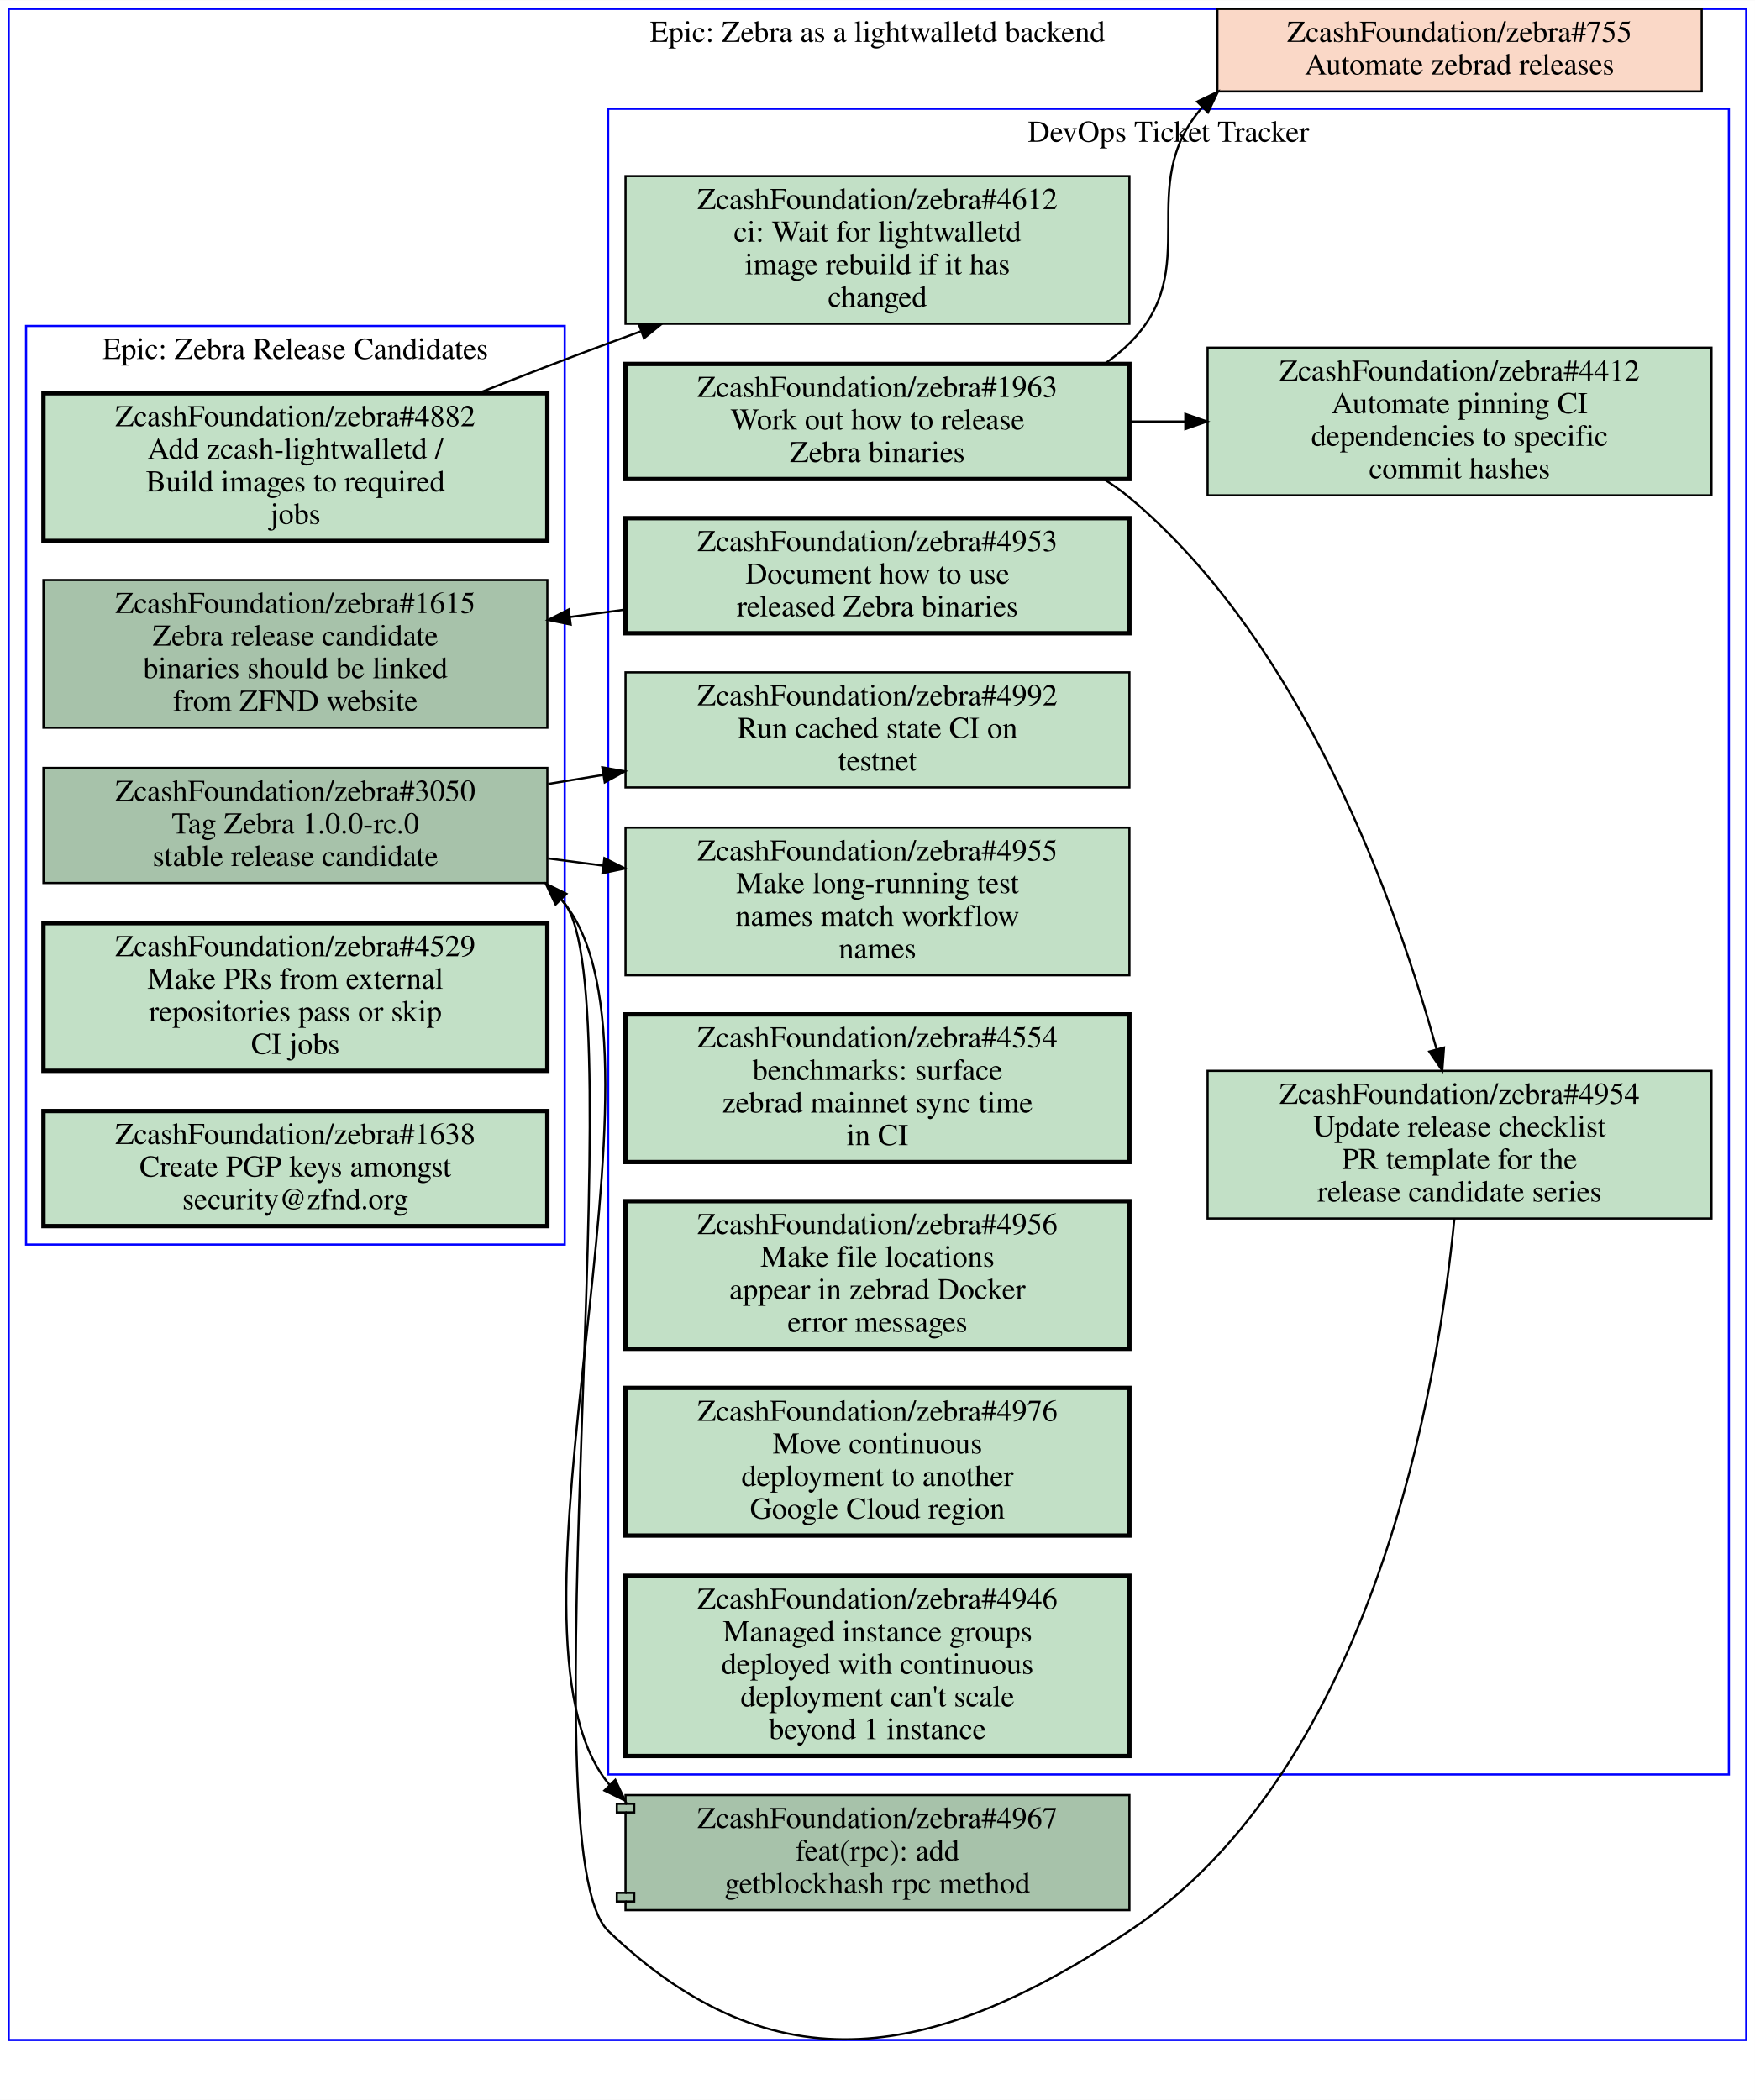
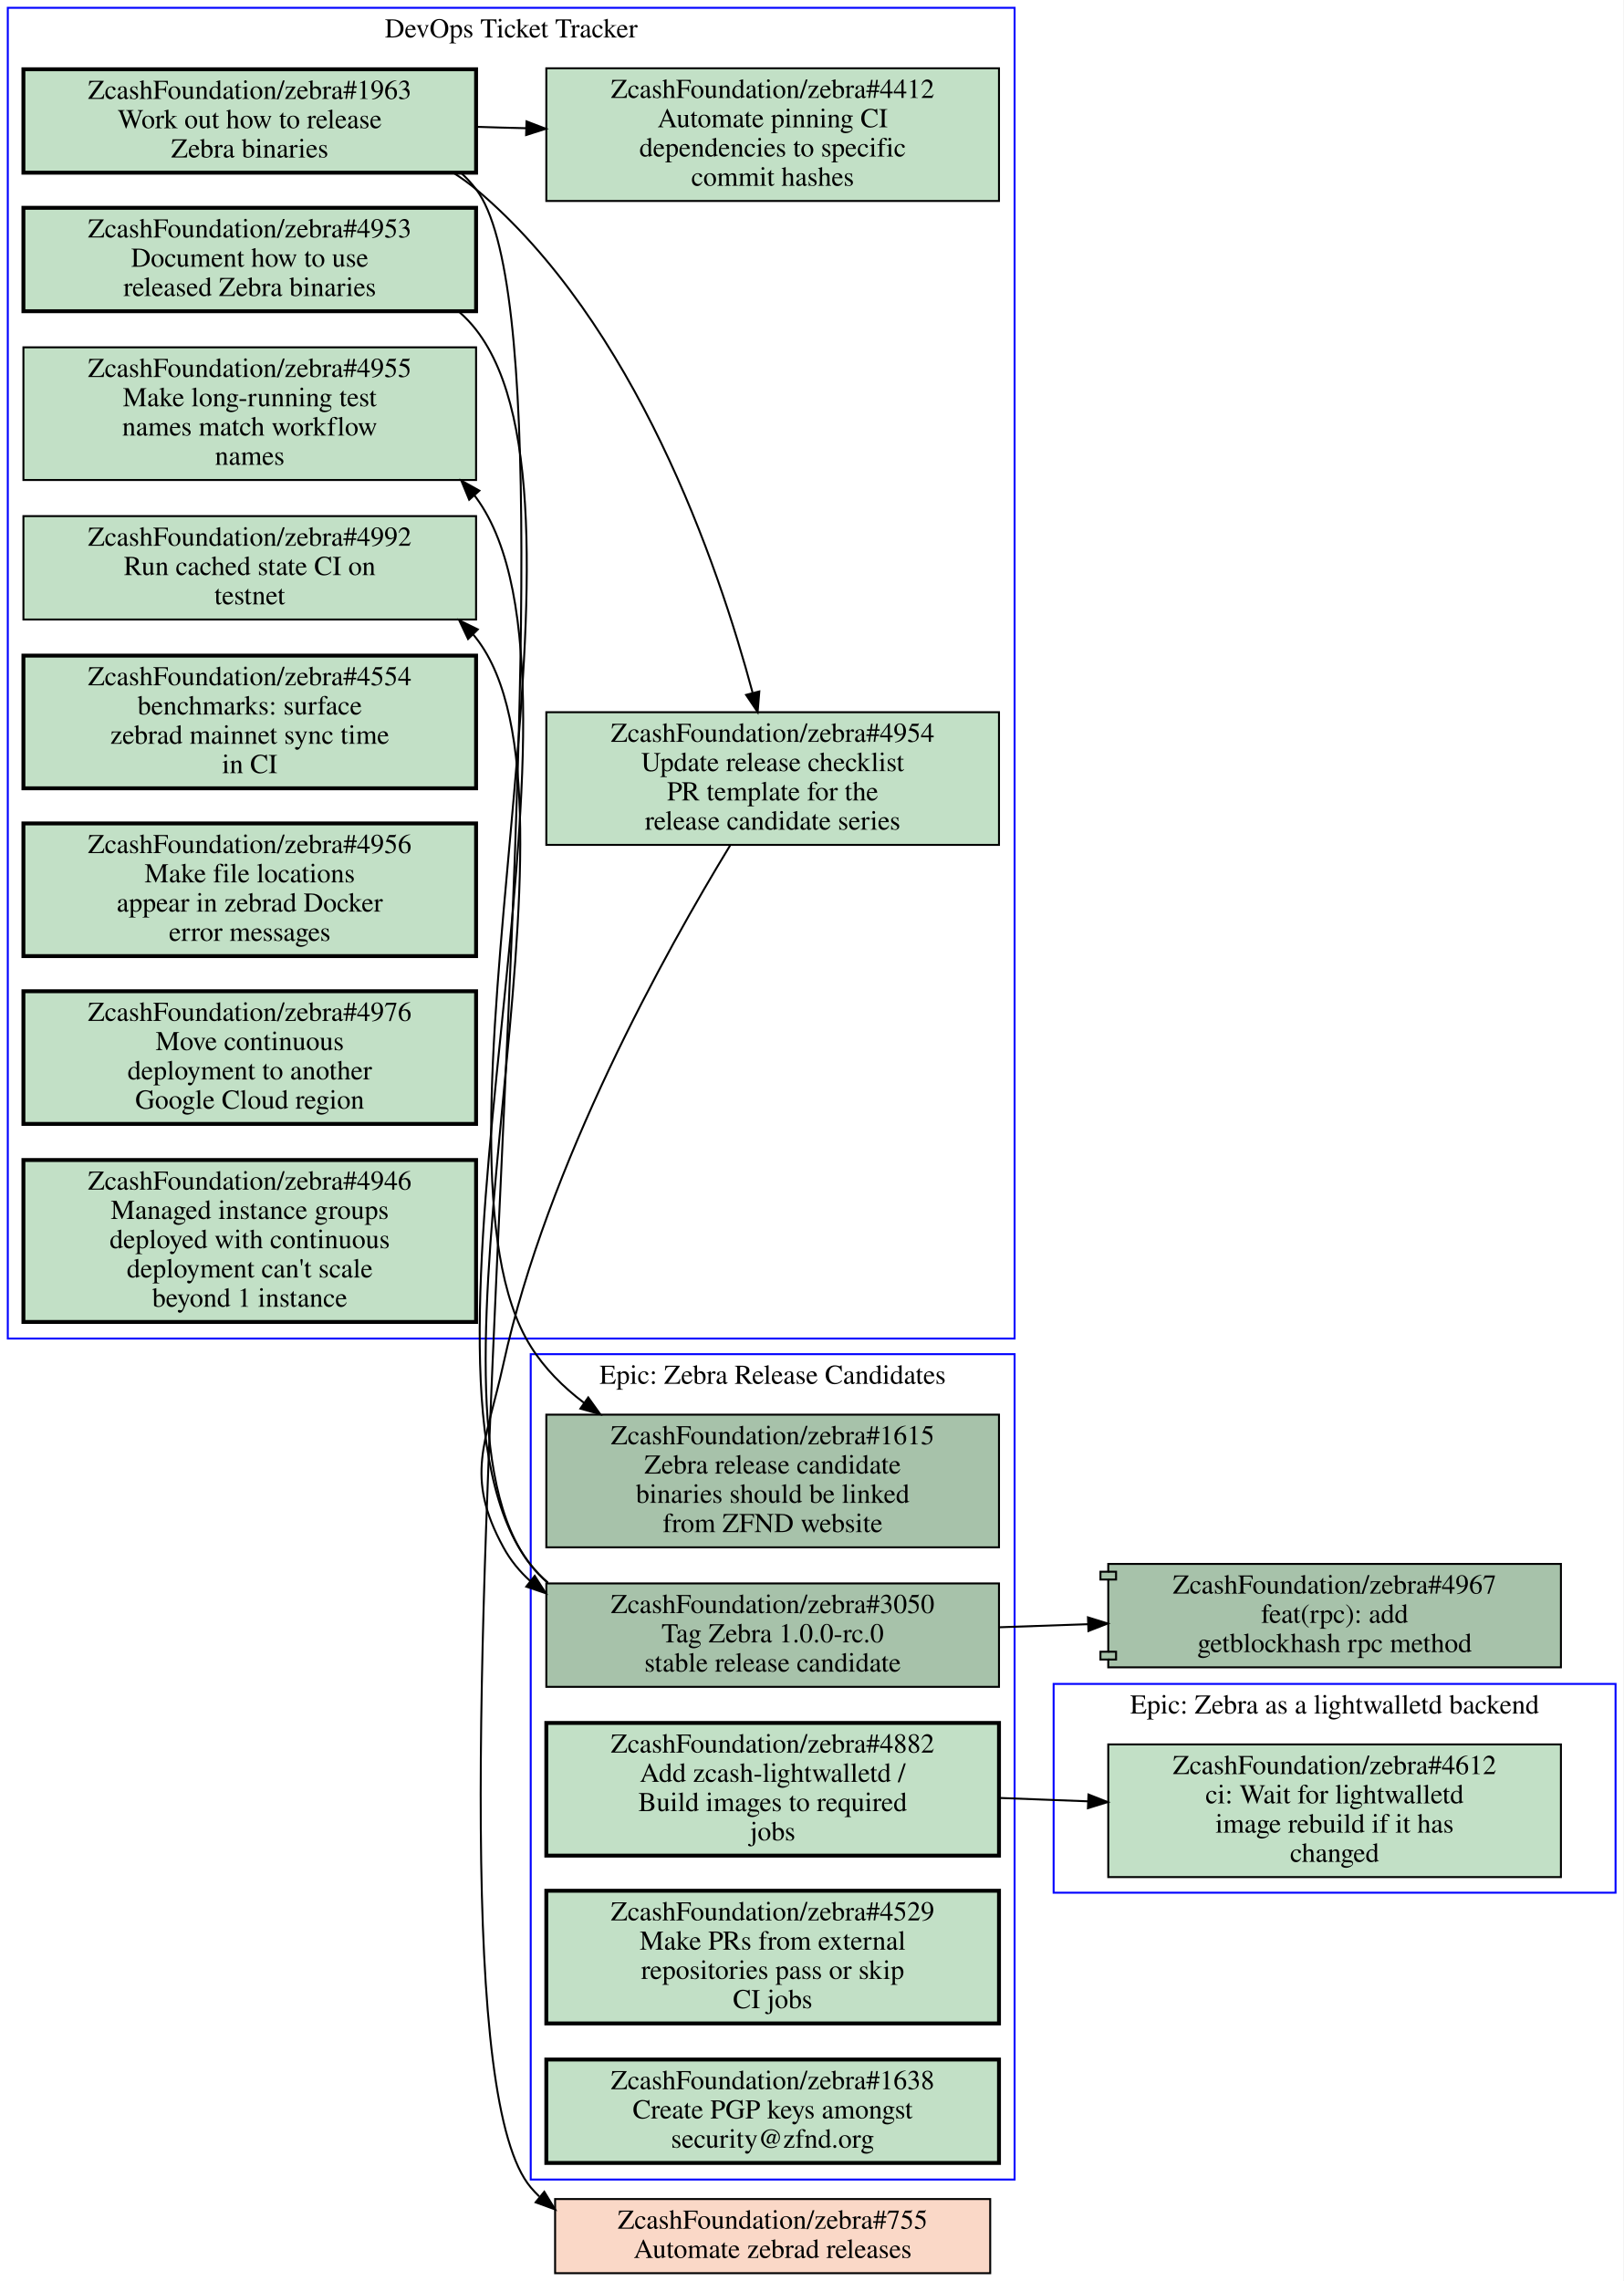
- <svg xmlns="http://www.w3.org/2000/svg" xmlns:xlink="http://www.w3.org/1999/xlink" width="808pt" height="967pt" viewBox="0.00 0.00 808.00 966.81">
-   <g id="graph0" class="graph" transform="scale(1 1) rotate(0) translate(4 962.81)">
-     <polygon fill="#ffffff" stroke="transparent" points="-4,4 -4,-962.81 804,-962.81 804,4 -4,4" />
+ <svg xmlns="http://www.w3.org/2000/svg" xmlns:xlink="http://www.w3.org/1999/xlink" width="832pt" height="1169pt" viewBox="0.00 0.00 832.00 1169.00">
+   <g id="graph0" class="graph" transform="scale(1 1) rotate(0) translate(4 1165)">
+     <polygon fill="#ffffff" stroke="transparent" points="-4,4 -4,-1165 828,-1165 828,4 -4,4" />
    <g id="clust1" class="cluster">
-       <polygon fill="none" stroke="#0000ff" points="8,-389.81 8,-812.81 256,-812.81 256,-389.81 8,-389.81" />
-       <text text-anchor="middle" x="132" y="-797.61" font-family="Times,serif" font-size="14.00" fill="#000000">Epic: Zebra Release Candidates</text>
+       <polygon fill="none" stroke="#0000ff" points="0,-479 0,-1161 516,-1161 516,-479 0,-479" />
+       <text text-anchor="middle" x="258" y="-1145.8" font-family="Times,serif" font-size="14.00" fill="#000000">DevOps Ticket Tracker</text>
    </g>
    <g id="clust2" class="cluster">
-       <polygon fill="none" stroke="#0000ff" points="0,-23.53 0,-958.81 800,-958.81 800,-23.53 0,-23.53" />
-       <text text-anchor="middle" x="400" y="-943.61" font-family="Times,serif" font-size="14.00" fill="#000000">Epic: Zebra as a lightwalletd backend</text>
+       <polygon fill="none" stroke="#0000ff" points="536,-195 536,-302 824,-302 824,-195 536,-195" />
+       <text text-anchor="middle" x="680" y="-286.8" font-family="Times,serif" font-size="14.00" fill="#000000">Epic: Zebra as a lightwalletd backend</text>
    </g>
    <g id="clust3" class="cluster">
-       <polygon fill="none" stroke="#0000ff" points="276,-145.81 276,-912.81 792,-912.81 792,-145.81 276,-145.81" />
-       <text text-anchor="middle" x="534" y="-897.61" font-family="Times,serif" font-size="14.00" fill="#000000">DevOps Ticket Tracker</text>
+       <polygon fill="none" stroke="#0000ff" points="268,-48 268,-471 516,-471 516,-48 268,-48" />
+       <text text-anchor="middle" x="392" y="-455.8" font-family="Times,serif" font-size="14.00" fill="#000000">Epic: Zebra Release Candidates</text>
    </g>
    <g id="node1" class="node open">
      <g id="a_node1">
+         <a xlink:href="https://github.com/ZcashFoundation/zebra/issues/4953" xlink:title="ZcashFoundation/zebra#4953&#10;Document how to use&#10;released Zebra binaries" target="_blank">
+           <polygon fill="#c2e0c6" stroke="#000000" stroke-width="2" points="240,-1058.5 8,-1058.5 8,-1005.5 240,-1005.5 240,-1058.5" />
+           <text text-anchor="middle" x="124" y="-1043.3" font-family="Times,serif" font-size="14.00" fill="#000000">ZcashFoundation/zebra#4953</text>
+           <text text-anchor="middle" x="124" y="-1028.3" font-family="Times,serif" font-size="14.00" fill="#000000">Document how to use</text>
+           <text text-anchor="middle" x="124" y="-1013.3" font-family="Times,serif" font-size="14.00" fill="#000000">released Zebra binaries</text>
+         </a>
+       </g>
+     </g>
+     <g id="node12" class="node open">
+       <g id="a_node12">
        <a xlink:href="https://github.com/ZcashFoundation/zebra/issues/1615" xlink:title="ZcashFoundation/zebra#1615&#10;Zebra release candidate&#10;binaries should be linked&#10;from ZFND website" target="_blank">
-           <polygon fill="#a7c2aa" stroke="#000000" points="248,-695.81 16,-695.81 16,-627.81 248,-627.81 248,-695.81" />
-           <text text-anchor="middle" x="132" y="-680.61" font-family="Times,serif" font-size="14.00" fill="#000000">ZcashFoundation/zebra#1615</text>
-           <text text-anchor="middle" x="132" y="-665.61" font-family="Times,serif" font-size="14.00" fill="#000000">Zebra release candidate</text>
-           <text text-anchor="middle" x="132" y="-650.61" font-family="Times,serif" font-size="14.00" fill="#000000">binaries should be linked</text>
-           <text text-anchor="middle" x="132" y="-635.61" font-family="Times,serif" font-size="14.00" fill="#000000">from ZFND website</text>
-         </a>
-       </g>
+           <polygon fill="#a7c2aa" stroke="#000000" points="508,-440 276,-440 276,-372 508,-372 508,-440" />
+           <text text-anchor="middle" x="392" y="-424.8" font-family="Times,serif" font-size="14.00" fill="#000000">ZcashFoundation/zebra#1615</text>
+           <text text-anchor="middle" x="392" y="-409.8" font-family="Times,serif" font-size="14.00" fill="#000000">Zebra release candidate</text>
+           <text text-anchor="middle" x="392" y="-394.8" font-family="Times,serif" font-size="14.00" fill="#000000">binaries should be linked</text>
+           <text text-anchor="middle" x="392" y="-379.8" font-family="Times,serif" font-size="14.00" fill="#000000">from ZFND website</text>
+         </a>
+       </g>
+     </g>
+     <g id="edge7" class="edge">
+       <path fill="none" stroke="#000000" d="M231.38,-1005.1C234.51,-1002.4 237.41,-999.33 240,-996 311.25,-904.53 206.57,-573.34 268,-475 275.02,-463.76 284.57,-454.2 295.26,-446.1" />
+       <polygon fill="#000000" stroke="#000000" points="297.483,-448.815 303.65,-440.2 293.457,-443.089 297.483,-448.815" />
    </g>
    <g id="node2" class="node open">
      <g id="a_node2">
+         <a xlink:href="https://github.com/ZcashFoundation/zebra/issues/1963" xlink:title="ZcashFoundation/zebra#1963&#10;Work out how to release&#10;Zebra binaries" target="_blank">
+           <polygon fill="#c2e0c6" stroke="#000000" stroke-width="2" points="240,-1129.5 8,-1129.5 8,-1076.5 240,-1076.5 240,-1129.5" />
+           <text text-anchor="middle" x="124" y="-1114.3" font-family="Times,serif" font-size="14.00" fill="#000000">ZcashFoundation/zebra#1963</text>
+           <text text-anchor="middle" x="124" y="-1099.3" font-family="Times,serif" font-size="14.00" fill="#000000">Work out how to release</text>
+           <text text-anchor="middle" x="124" y="-1084.3" font-family="Times,serif" font-size="14.00" fill="#000000">Zebra binaries</text>
+         </a>
+       </g>
+     </g>
+     <g id="node3" class="node open">
+       <g id="a_node3">
+         <a xlink:href="https://github.com/ZcashFoundation/zebra/issues/4954" xlink:title="ZcashFoundation/zebra#4954&#10;Update release checklist&#10;PR template for the&#10;release candidate series" target="_blank">
+           <polygon fill="#c2e0c6" stroke="#000000" points="508,-800 276,-800 276,-732 508,-732 508,-800" />
+           <text text-anchor="middle" x="392" y="-784.8" font-family="Times,serif" font-size="14.00" fill="#000000">ZcashFoundation/zebra#4954</text>
+           <text text-anchor="middle" x="392" y="-769.8" font-family="Times,serif" font-size="14.00" fill="#000000">Update release checklist</text>
+           <text text-anchor="middle" x="392" y="-754.8" font-family="Times,serif" font-size="14.00" fill="#000000">PR template for the</text>
+           <text text-anchor="middle" x="392" y="-739.8" font-family="Times,serif" font-size="14.00" fill="#000000">release candidate series</text>
+         </a>
+       </g>
+     </g>
+     <g id="edge1" class="edge">
+       <path fill="none" stroke="#000000" d="M228.43,-1076.4C232.49,-1073.8 236.38,-1071 240,-1068 321.69,-999.36 364.01,-875.94 381.68,-810.13" />
+       <polygon fill="#000000" stroke="#000000" points="385.164,-810.639 384.3,-800.08 378.39,-808.874 385.164,-810.639" />
+     </g>
+     <g id="node4" class="node open">
+       <g id="a_node4">
+         <a xlink:href="https://github.com/ZcashFoundation/zebra/issues/4412" xlink:title="ZcashFoundation/zebra#4412&#10;Automate pinning CI&#10;dependencies to specific&#10;commit hashes" target="_blank">
+           <polygon fill="#c2e0c6" stroke="#000000" points="508,-1130 276,-1130 276,-1062 508,-1062 508,-1130" />
+           <text text-anchor="middle" x="392" y="-1114.8" font-family="Times,serif" font-size="14.00" fill="#000000">ZcashFoundation/zebra#4412</text>
+           <text text-anchor="middle" x="392" y="-1099.8" font-family="Times,serif" font-size="14.00" fill="#000000">Automate pinning CI</text>
+           <text text-anchor="middle" x="392" y="-1084.8" font-family="Times,serif" font-size="14.00" fill="#000000">dependencies to specific</text>
+           <text text-anchor="middle" x="392" y="-1069.8" font-family="Times,serif" font-size="14.00" fill="#000000">commit hashes</text>
+         </a>
+       </g>
+     </g>
+     <g id="edge2" class="edge">
+       <path fill="none" stroke="#000000" d="M240.38,-1100C248.71,-1099.7 257.14,-1099.5 265.53,-1099.3" />
+       <polygon fill="#000000" stroke="#000000" points="265.847,-1102.792 275.74,-1099 265.642,-1095.795 265.847,-1102.792" />
+     </g>
+     <g id="node18" class="node closed">
+       <g id="a_node18">
+         <a xlink:href="https://github.com/ZcashFoundation/zebra/issues/755" xlink:title="ZcashFoundation/zebra#755&#10;Automate zebrad releases" target="_blank">
+           <polygon fill="#fad8c7" stroke="#000000" points="503.5,-38 280.5,-38 280.5,0 503.5,0 503.5,-38" />
+           <text text-anchor="middle" x="392" y="-22.8" font-family="Times,serif" font-size="14.00" fill="#000000">ZcashFoundation/zebra#755</text>
+           <text text-anchor="middle" x="392" y="-7.8" font-family="Times,serif" font-size="14.00" fill="#000000">Automate zebrad releases</text>
+         </a>
+       </g>
+     </g>
+     <g id="edge8" class="edge">
+       <path fill="none" stroke="#000000" d="M232.4,-1076.3C235.15,-1073.8 237.7,-1071 240,-1068 309.11,-977.57 194.71,-131.08 268,-44 269.38,-42.362 270.83,-40.812 272.35,-39.347" />
+       <polygon fill="#000000" stroke="#000000" points="274.954,-41.739 280.48,-32.7 270.523,-36.32 274.954,-41.739" />
+     </g>
+     <g id="node13" class="node open">
+       <g id="a_node13">
        <a xlink:href="https://github.com/ZcashFoundation/zebra/issues/3050" xlink:title="ZcashFoundation/zebra#3050&#10;Tag Zebra 1.0.0-rc.0&#10;stable release candidate" target="_blank">
-           <polygon fill="#a7c2aa" stroke="#000000" points="248,-609.31 16,-609.31 16,-556.31 248,-556.31 248,-609.31" />
-           <text text-anchor="middle" x="132" y="-594.11" font-family="Times,serif" font-size="14.00" fill="#000000">ZcashFoundation/zebra#3050</text>
-           <text text-anchor="middle" x="132" y="-579.11" font-family="Times,serif" font-size="14.00" fill="#000000">Tag Zebra 1.0.0-rc.0</text>
-           <text text-anchor="middle" x="132" y="-564.11" font-family="Times,serif" font-size="14.00" fill="#000000">stable release candidate</text>
+           <polygon fill="#a7c2aa" stroke="#000000" points="508,-353.5 276,-353.5 276,-300.5 508,-300.5 508,-353.5" />
+           <text text-anchor="middle" x="392" y="-338.3" font-family="Times,serif" font-size="14.00" fill="#000000">ZcashFoundation/zebra#3050</text>
+           <text text-anchor="middle" x="392" y="-323.3" font-family="Times,serif" font-size="14.00" fill="#000000">Tag Zebra 1.0.0-rc.0</text>
+           <text text-anchor="middle" x="392" y="-308.3" font-family="Times,serif" font-size="14.00" fill="#000000">stable release candidate</text>
+         </a>
+       </g>
+     </g>
+     <g id="edge9" class="edge">
+       <path fill="none" stroke="#000000" d="M370.21,-731.73C337.32,-677.75 276.44,-568.48 254,-466 245.06,-425.19 233.98,-408.67 254,-372 257.65,-365.31 262.37,-359.57 267.85,-354.65" />
+       <polygon fill="#000000" stroke="#000000" points="270.049,-357.374 275.76,-348.45 265.73,-351.864 270.049,-357.374" />
+     </g>
+     <g id="node5" class="node open">
+       <g id="a_node5">
+         <a xlink:href="https://github.com/ZcashFoundation/zebra/issues/4955" xlink:title="ZcashFoundation/zebra#4955&#10;Make long-running test&#10;names match workflow&#10;names" target="_blank">
+           <polygon fill="#c2e0c6" stroke="#000000" points="240,-987 8,-987 8,-919 240,-919 240,-987" />
+           <text text-anchor="middle" x="124" y="-971.8" font-family="Times,serif" font-size="14.00" fill="#000000">ZcashFoundation/zebra#4955</text>
+           <text text-anchor="middle" x="124" y="-956.8" font-family="Times,serif" font-size="14.00" fill="#000000">Make long-running test</text>
+           <text text-anchor="middle" x="124" y="-941.8" font-family="Times,serif" font-size="14.00" fill="#000000">names match workflow</text>
+           <text text-anchor="middle" x="124" y="-926.8" font-family="Times,serif" font-size="14.00" fill="#000000">names</text>
+         </a>
+       </g>
+     </g>
+     <g id="node6" class="node open">
+       <g id="a_node6">
+         <a xlink:href="https://github.com/ZcashFoundation/zebra/issues/4992" xlink:title="ZcashFoundation/zebra#4992&#10;Run cached state CI on&#10;testnet" target="_blank">
+           <polygon fill="#c2e0c6" stroke="#000000" points="240,-900.5 8,-900.5 8,-847.5 240,-847.5 240,-900.5" />
+           <text text-anchor="middle" x="124" y="-885.3" font-family="Times,serif" font-size="14.00" fill="#000000">ZcashFoundation/zebra#4992</text>
+           <text text-anchor="middle" x="124" y="-870.3" font-family="Times,serif" font-size="14.00" fill="#000000">Run cached state CI on</text>
+           <text text-anchor="middle" x="124" y="-855.3" font-family="Times,serif" font-size="14.00" fill="#000000">testnet</text>
+         </a>
+       </g>
+     </g>
+     <g id="node7" class="node open">
+       <g id="a_node7">
+         <a xlink:href="https://github.com/ZcashFoundation/zebra/issues/4554" xlink:title="ZcashFoundation/zebra#4554&#10;benchmarks: surface&#10;zebrad mainnet sync time&#10;in CI" target="_blank">
+           <polygon fill="#c2e0c6" stroke="#000000" stroke-width="2" points="240,-829 8,-829 8,-761 240,-761 240,-829" />
+           <text text-anchor="middle" x="124" y="-813.8" font-family="Times,serif" font-size="14.00" fill="#000000">ZcashFoundation/zebra#4554</text>
+           <text text-anchor="middle" x="124" y="-798.8" font-family="Times,serif" font-size="14.00" fill="#000000">benchmarks: surface</text>
+           <text text-anchor="middle" x="124" y="-783.8" font-family="Times,serif" font-size="14.00" fill="#000000">zebrad mainnet sync time</text>
+           <text text-anchor="middle" x="124" y="-768.8" font-family="Times,serif" font-size="14.00" fill="#000000">in CI</text>
+         </a>
+       </g>
+     </g>
+     <g id="node8" class="node open">
+       <g id="a_node8">
+         <a xlink:href="https://github.com/ZcashFoundation/zebra/issues/4956" xlink:title="ZcashFoundation/zebra#4956&#10;Make file locations&#10;appear in zebrad Docker&#10;error messages" target="_blank">
+           <polygon fill="#c2e0c6" stroke="#000000" stroke-width="2" points="240,-743 8,-743 8,-675 240,-675 240,-743" />
+           <text text-anchor="middle" x="124" y="-727.8" font-family="Times,serif" font-size="14.00" fill="#000000">ZcashFoundation/zebra#4956</text>
+           <text text-anchor="middle" x="124" y="-712.8" font-family="Times,serif" font-size="14.00" fill="#000000">Make file locations</text>
+           <text text-anchor="middle" x="124" y="-697.8" font-family="Times,serif" font-size="14.00" fill="#000000">appear in zebrad Docker</text>
+           <text text-anchor="middle" x="124" y="-682.8" font-family="Times,serif" font-size="14.00" fill="#000000">error messages</text>
+         </a>
+       </g>
+     </g>
+     <g id="node9" class="node open">
+       <g id="a_node9">
+         <a xlink:href="https://github.com/ZcashFoundation/zebra/issues/4976" xlink:title="ZcashFoundation/zebra#4976&#10;Move continuous&#10;deployment to another&#10;Google Cloud region" target="_blank">
+           <polygon fill="#c2e0c6" stroke="#000000" stroke-width="2" points="240,-657 8,-657 8,-589 240,-589 240,-657" />
+           <text text-anchor="middle" x="124" y="-641.8" font-family="Times,serif" font-size="14.00" fill="#000000">ZcashFoundation/zebra#4976</text>
+           <text text-anchor="middle" x="124" y="-626.8" font-family="Times,serif" font-size="14.00" fill="#000000">Move continuous</text>
+           <text text-anchor="middle" x="124" y="-611.8" font-family="Times,serif" font-size="14.00" fill="#000000">deployment to another</text>
+           <text text-anchor="middle" x="124" y="-596.8" font-family="Times,serif" font-size="14.00" fill="#000000">Google Cloud region</text>
+         </a>
+       </g>
+     </g>
+     <g id="node10" class="node open">
+       <g id="a_node10">
+         <a xlink:href="https://github.com/ZcashFoundation/zebra/issues/4946" xlink:title="ZcashFoundation/zebra#4946&#10;Managed instance groups&#10;deployed with continuous&#10;deployment can't scale&#10;beyond 1 instance" target="_blank">
+           <polygon fill="#c2e0c6" stroke="#000000" stroke-width="2" points="240,-570.5 8,-570.5 8,-487.5 240,-487.5 240,-570.5" />
+           <text text-anchor="middle" x="124" y="-555.3" font-family="Times,serif" font-size="14.00" fill="#000000">ZcashFoundation/zebra#4946</text>
+           <text text-anchor="middle" x="124" y="-540.3" font-family="Times,serif" font-size="14.00" fill="#000000">Managed instance groups</text>
+           <text text-anchor="middle" x="124" y="-525.3" font-family="Times,serif" font-size="14.00" fill="#000000">deployed with continuous</text>
+           <text text-anchor="middle" x="124" y="-510.3" font-family="Times,serif" font-size="14.00" fill="#000000">deployment can't scale</text>
+           <text text-anchor="middle" x="124" y="-495.3" font-family="Times,serif" font-size="14.00" fill="#000000">beyond 1 instance</text>
        </a>
      </g>
    </g>
    <g id="node11" class="node open">
      <g id="a_node11">
-         <a xlink:href="https://github.com/ZcashFoundation/zebra/issues/4955" xlink:title="ZcashFoundation/zebra#4955&#10;Make long-running test&#10;names match workflow&#10;names" target="_blank">
-           <polygon fill="#c2e0c6" stroke="#000000" points="516,-581.81 284,-581.81 284,-513.81 516,-513.81 516,-581.81" />
-           <text text-anchor="middle" x="400" y="-566.61" font-family="Times,serif" font-size="14.00" fill="#000000">ZcashFoundation/zebra#4955</text>
-           <text text-anchor="middle" x="400" y="-551.61" font-family="Times,serif" font-size="14.00" fill="#000000">Make long-running test</text>
-           <text text-anchor="middle" x="400" y="-536.61" font-family="Times,serif" font-size="14.00" fill="#000000">names match workflow</text>
-           <text text-anchor="middle" x="400" y="-521.61" font-family="Times,serif" font-size="14.00" fill="#000000">names</text>
+         <a xlink:href="https://github.com/ZcashFoundation/zebra/issues/4612" xlink:title="ZcashFoundation/zebra#4612&#10;ci: Wait for lightwalletd&#10;image rebuild if it has&#10;changed" target="_blank">
+           <polygon fill="#c2e0c6" stroke="#000000" points="796,-271 564,-271 564,-203 796,-203 796,-271" />
+           <text text-anchor="middle" x="680" y="-255.8" font-family="Times,serif" font-size="14.00" fill="#000000">ZcashFoundation/zebra#4612</text>
+           <text text-anchor="middle" x="680" y="-240.8" font-family="Times,serif" font-size="14.00" fill="#000000">ci: Wait for lightwalletd</text>
+           <text text-anchor="middle" x="680" y="-225.8" font-family="Times,serif" font-size="14.00" fill="#000000">image rebuild if it has</text>
+           <text text-anchor="middle" x="680" y="-210.8" font-family="Times,serif" font-size="14.00" fill="#000000">changed</text>
        </a>
      </g>
    </g>
    <g id="edge3" class="edge">
-       <path fill="none" stroke="#000000" d="M248.38,-567.62C256.81,-566.51 265.33,-565.4 273.81,-564.29" />
-       <polygon fill="#000000" stroke="#000000" points="274.274,-567.759 283.74,-563 273.372,-560.817 274.274,-567.759" />
-     </g>
-     <g id="node12" class="node open">
-       <g id="a_node12">
-         <a xlink:href="https://github.com/ZcashFoundation/zebra/issues/4992" xlink:title="ZcashFoundation/zebra#4992&#10;Run cached state CI on&#10;testnet" target="_blank">
-           <polygon fill="#c2e0c6" stroke="#000000" points="516,-653.31 284,-653.31 284,-600.31 516,-600.31 516,-653.31" />
-           <text text-anchor="middle" x="400" y="-638.11" font-family="Times,serif" font-size="14.00" fill="#000000">ZcashFoundation/zebra#4992</text>
-           <text text-anchor="middle" x="400" y="-623.11" font-family="Times,serif" font-size="14.00" fill="#000000">Run cached state CI on</text>
-           <text text-anchor="middle" x="400" y="-608.11" font-family="Times,serif" font-size="14.00" fill="#000000">testnet</text>
-         </a>
-       </g>
+       <path fill="none" stroke="#000000" d="M276.75,-353.85C273.58,-356.62 270.64,-359.66 268,-363 192.45,-458.43 312.05,-811.9 240,-910 239.71,-910.39 239.42,-910.78 239.13,-911.16" />
+       <polygon fill="#000000" stroke="#000000" points="236.463,-908.893 232.43,-918.69 241.692,-913.546 236.463,-908.893" />
    </g>
    <g id="edge4" class="edge">
-       <path fill="none" stroke="#000000" d="M248.38,-601.92C256.81,-603.3 265.33,-604.7 273.81,-606.1" />
-       <polygon fill="#000000" stroke="#000000" points="273.305,-609.564 283.74,-607.73 274.439,-602.656 273.305,-609.564" />
+       <path fill="none" stroke="#000000" d="M276.78,-353.87C273.6,-356.64 270.66,-359.67 268,-363 202.04,-445.65 305.2,-754.75 240,-838 239.51,-838.62 239.01,-839.23 238.51,-839.84" />
+       <polygon fill="#000000" stroke="#000000" points="235.89,-837.512 231.36,-847.09 240.874,-842.428 235.89,-837.512" />
    </g>
    <g id="node17" class="node open">
      <g id="a_node17">
        <a xlink:href="https://github.com/ZcashFoundation/zebra/pull/4967" xlink:title="ZcashFoundation/zebra#4967&#10;feat(rpc): add&#10;getblockhash rpc method" target="_blank">
-           <polygon fill="#a7c2aa" stroke="#000000" points="516,-136.314 284,-136.314 284,-132.314 280,-132.314 280,-128.314 284,-128.314 284,-91.314 280,-91.314 280,-87.314 284,-87.314 284,-83.314 516,-83.314 516,-136.314" />
-           <polyline fill="none" stroke="#000000" points="284,-132.314 288,-132.314 288,-128.314 284,-128.314 " />
-           <polyline fill="none" stroke="#000000" points="284,-91.314 288,-91.314 288,-87.314 284,-87.314 " />
-           <text text-anchor="middle" x="400" y="-121.114" font-family="Times,serif" font-size="14.00" fill="#000000">ZcashFoundation/zebra#4967</text>
-           <text text-anchor="middle" x="400" y="-106.114" font-family="Times,serif" font-size="14.00" fill="#000000">feat(rpc): add</text>
-           <text text-anchor="middle" x="400" y="-91.114" font-family="Times,serif" font-size="14.00" fill="#000000">getblockhash rpc method</text>
+           <polygon fill="#a7c2aa" stroke="#000000" points="796,-363.5 564,-363.5 564,-359.5 560,-359.5 560,-355.5 564,-355.5 564,-318.5 560,-318.5 560,-314.5 564,-314.5 564,-310.5 796,-310.5 796,-363.5" />
+           <polyline fill="none" stroke="#000000" points="564,-359.5 568,-359.5 568,-355.5 564,-355.5 " />
+           <polyline fill="none" stroke="#000000" points="564,-318.5 568,-318.5 568,-314.5 564,-314.5 " />
+           <text text-anchor="middle" x="680" y="-348.3" font-family="Times,serif" font-size="14.00" fill="#000000">ZcashFoundation/zebra#4967</text>
+           <text text-anchor="middle" x="680" y="-333.3" font-family="Times,serif" font-size="14.00" fill="#000000">feat(rpc): add</text>
+           <text text-anchor="middle" x="680" y="-318.3" font-family="Times,serif" font-size="14.00" fill="#000000">getblockhash rpc method</text>
        </a>
      </g>
    </g>
    <g id="edge5" class="edge">
-       <path fill="none" stroke="#000000" d="M247.26,-555.97C250.43,-553.2 253.36,-550.16 256,-546.81 311.87,-476.12 219.07,-211.67 276,-141.81 276.22,-141.54 276.45,-141.27 276.68,-141" />
-       <polygon fill="#000000" stroke="#000000" points="279.294,-143.334 283.81,-133.75 274.303,-138.426 279.294,-143.334" />
-     </g>
-     <g id="node3" class="node open">
-       <g id="a_node3">
-         <a xlink:href="https://github.com/ZcashFoundation/zebra/issues/4882" xlink:title="ZcashFoundation/zebra#4882&#10;Add zcash-lightwalletd /&#10;Build images to required&#10;jobs" target="_blank">
-           <polygon fill="#c2e0c6" stroke="#000000" stroke-width="2" points="248,-781.81 16,-781.81 16,-713.81 248,-713.81 248,-781.81" />
-           <text text-anchor="middle" x="132" y="-766.61" font-family="Times,serif" font-size="14.00" fill="#000000">ZcashFoundation/zebra#4882</text>
-           <text text-anchor="middle" x="132" y="-751.61" font-family="Times,serif" font-size="14.00" fill="#000000">Add zcash-lightwalletd /</text>
-           <text text-anchor="middle" x="132" y="-736.61" font-family="Times,serif" font-size="14.00" fill="#000000">Build images to required</text>
-           <text text-anchor="middle" x="132" y="-721.61" font-family="Times,serif" font-size="14.00" fill="#000000">jobs</text>
-         </a>
-       </g>
-     </g>
-     <g id="node10" class="node open">
-       <g id="a_node10">
-         <a xlink:href="https://github.com/ZcashFoundation/zebra/issues/4612" xlink:title="ZcashFoundation/zebra#4612&#10;ci: Wait for lightwalletd&#10;image rebuild if it has&#10;changed" target="_blank">
-           <polygon fill="#c2e0c6" stroke="#000000" points="516,-881.81 284,-881.81 284,-813.81 516,-813.81 516,-881.81" />
-           <text text-anchor="middle" x="400" y="-866.61" font-family="Times,serif" font-size="14.00" fill="#000000">ZcashFoundation/zebra#4612</text>
-           <text text-anchor="middle" x="400" y="-851.61" font-family="Times,serif" font-size="14.00" fill="#000000">ci: Wait for lightwalletd</text>
-           <text text-anchor="middle" x="400" y="-836.61" font-family="Times,serif" font-size="14.00" fill="#000000">image rebuild if it has</text>
-           <text text-anchor="middle" x="400" y="-821.61" font-family="Times,serif" font-size="14.00" fill="#000000">changed</text>
-         </a>
-       </g>
-     </g>
-     <g id="edge6" class="edge">
-       <path fill="none" stroke="#000000" d="M216.29,-781.88C235.83,-789.58 256.59,-797.61 276,-804.81 280.88,-806.63 285.88,-808.46 290.93,-810.29" />
-       <polygon fill="#000000" stroke="#000000" points="290.116,-813.717 300.71,-813.81 292.486,-807.13 290.116,-813.717" />
-     </g>
-     <g id="node4" class="node open">
-       <g id="a_node4">
-         <a xlink:href="https://github.com/ZcashFoundation/zebra/issues/4529" xlink:title="ZcashFoundation/zebra#4529&#10;Make PRs from external&#10;repositories pass or skip&#10;CI jobs" target="_blank">
-           <polygon fill="#c2e0c6" stroke="#000000" stroke-width="2" points="248,-537.81 16,-537.81 16,-469.81 248,-469.81 248,-537.81" />
-           <text text-anchor="middle" x="132" y="-522.61" font-family="Times,serif" font-size="14.00" fill="#000000">ZcashFoundation/zebra#4529</text>
-           <text text-anchor="middle" x="132" y="-507.61" font-family="Times,serif" font-size="14.00" fill="#000000">Make PRs from external</text>
-           <text text-anchor="middle" x="132" y="-492.61" font-family="Times,serif" font-size="14.00" fill="#000000">repositories pass or skip</text>
-           <text text-anchor="middle" x="132" y="-477.61" font-family="Times,serif" font-size="14.00" fill="#000000">CI jobs</text>
-         </a>
-       </g>
-     </g>
-     <g id="node5" class="node open">
-       <g id="a_node5">
-         <a xlink:href="https://github.com/ZcashFoundation/zebra/issues/1638" xlink:title="ZcashFoundation/zebra#1638&#10;Create PGP keys amongst&#10;security@zfnd.org" target="_blank">
-           <polygon fill="#c2e0c6" stroke="#000000" stroke-width="2" points="248,-451.31 16,-451.31 16,-398.31 248,-398.31 248,-451.31" />
-           <text text-anchor="middle" x="132" y="-436.11" font-family="Times,serif" font-size="14.00" fill="#000000">ZcashFoundation/zebra#1638</text>
-           <text text-anchor="middle" x="132" y="-421.11" font-family="Times,serif" font-size="14.00" fill="#000000">Create PGP keys amongst</text>
-           <text text-anchor="middle" x="132" y="-406.11" font-family="Times,serif" font-size="14.00" fill="#000000">security@zfnd.org</text>
-         </a>
-       </g>
-     </g>
-     <g id="node6" class="node open">
-       <g id="a_node6">
-         <a xlink:href="https://github.com/ZcashFoundation/zebra/issues/4953" xlink:title="ZcashFoundation/zebra#4953&#10;Document how to use&#10;released Zebra binaries" target="_blank">
-           <polygon fill="#c2e0c6" stroke="#000000" stroke-width="2" points="516,-724.31 284,-724.31 284,-671.31 516,-671.31 516,-724.31" />
-           <text text-anchor="middle" x="400" y="-709.11" font-family="Times,serif" font-size="14.00" fill="#000000">ZcashFoundation/zebra#4953</text>
-           <text text-anchor="middle" x="400" y="-694.11" font-family="Times,serif" font-size="14.00" fill="#000000">Document how to use</text>
-           <text text-anchor="middle" x="400" y="-679.11" font-family="Times,serif" font-size="14.00" fill="#000000">released Zebra binaries</text>
-         </a>
-       </g>
-     </g>
-     <g id="edge7" class="edge">
-       <path fill="none" stroke="#000000" d="M283.74,-682.2C275.31,-681.06 266.79,-679.92 258.31,-678.78" />
-       <polygon fill="#000000" stroke="#000000" points="258.756,-675.309 248.38,-677.45 257.827,-682.247 258.756,-675.309" />
-     </g>
-     <g id="node7" class="node open">
-       <g id="a_node7">
-         <a xlink:href="https://github.com/ZcashFoundation/zebra/issues/1963" xlink:title="ZcashFoundation/zebra#1963&#10;Work out how to release&#10;Zebra binaries" target="_blank">
-           <polygon fill="#c2e0c6" stroke="#000000" stroke-width="2" points="516,-795.31 284,-795.31 284,-742.31 516,-742.31 516,-795.31" />
-           <text text-anchor="middle" x="400" y="-780.11" font-family="Times,serif" font-size="14.00" fill="#000000">ZcashFoundation/zebra#1963</text>
-           <text text-anchor="middle" x="400" y="-765.11" font-family="Times,serif" font-size="14.00" fill="#000000">Work out how to release</text>
-           <text text-anchor="middle" x="400" y="-750.11" font-family="Times,serif" font-size="14.00" fill="#000000">Zebra binaries</text>
-         </a>
-       </g>
-     </g>
-     <g id="node8" class="node open">
-       <g id="a_node8">
-         <a xlink:href="https://github.com/ZcashFoundation/zebra/issues/4954" xlink:title="ZcashFoundation/zebra#4954&#10;Update release checklist&#10;PR template for the&#10;release candidate series" target="_blank">
-           <polygon fill="#c2e0c6" stroke="#000000" points="784,-469.81 552,-469.81 552,-401.81 784,-401.81 784,-469.81" />
-           <text text-anchor="middle" x="668" y="-454.61" font-family="Times,serif" font-size="14.00" fill="#000000">ZcashFoundation/zebra#4954</text>
-           <text text-anchor="middle" x="668" y="-439.61" font-family="Times,serif" font-size="14.00" fill="#000000">Update release checklist</text>
-           <text text-anchor="middle" x="668" y="-424.61" font-family="Times,serif" font-size="14.00" fill="#000000">PR template for the</text>
-           <text text-anchor="middle" x="668" y="-409.61" font-family="Times,serif" font-size="14.00" fill="#000000">release candidate series</text>
-         </a>
-       </g>
-     </g>
-     <g id="edge1" class="edge">
-       <path fill="none" stroke="#000000" d="M504.4,-742.15C508.48,-739.62 512.37,-736.85 516,-733.81 596.8,-666.3 639.39,-544.95 657.37,-479.88" />
-       <polygon fill="#000000" stroke="#000000" points="660.826,-480.506 660.04,-469.94 654.066,-478.69 660.826,-480.506" />
-     </g>
-     <g id="node9" class="node open">
-       <g id="a_node9">
-         <a xlink:href="https://github.com/ZcashFoundation/zebra/issues/4412" xlink:title="ZcashFoundation/zebra#4412&#10;Automate pinning CI&#10;dependencies to specific&#10;commit hashes" target="_blank">
-           <polygon fill="#c2e0c6" stroke="#000000" points="784,-802.81 552,-802.81 552,-734.81 784,-734.81 784,-802.81" />
-           <text text-anchor="middle" x="668" y="-787.61" font-family="Times,serif" font-size="14.00" fill="#000000">ZcashFoundation/zebra#4412</text>
-           <text text-anchor="middle" x="668" y="-772.61" font-family="Times,serif" font-size="14.00" fill="#000000">Automate pinning CI</text>
-           <text text-anchor="middle" x="668" y="-757.61" font-family="Times,serif" font-size="14.00" fill="#000000">dependencies to specific</text>
-           <text text-anchor="middle" x="668" y="-742.61" font-family="Times,serif" font-size="14.00" fill="#000000">commit hashes</text>
-         </a>
-       </g>
-     </g>
-     <g id="edge2" class="edge">
-       <path fill="none" stroke="#000000" d="M516.38,-768.81C524.71,-768.81 533.14,-768.81 541.53,-768.81" />
-       <polygon fill="#000000" stroke="#000000" points="541.74,-772.31 551.74,-768.81 541.74,-765.31 541.74,-772.31" />
-     </g>
-     <g id="node18" class="node closed">
-       <g id="a_node18">
-         <a xlink:href="https://github.com/ZcashFoundation/zebra/issues/755" xlink:title="ZcashFoundation/zebra#755&#10;Automate zebrad releases" target="_blank">
-           <polygon fill="#fad8c7" stroke="#000000" points="779.5,-958.81 556.5,-958.81 556.5,-920.81 779.5,-920.81 779.5,-958.81" />
-           <text text-anchor="middle" x="668" y="-943.61" font-family="Times,serif" font-size="14.00" fill="#000000">ZcashFoundation/zebra#755</text>
-           <text text-anchor="middle" x="668" y="-928.61" font-family="Times,serif" font-size="14.00" fill="#000000">Automate zebrad releases</text>
-         </a>
-       </g>
-     </g>
-     <g id="edge8" class="edge">
-       <path fill="none" stroke="#000000" d="M504.53,-795.33C508.63,-798.18 512.48,-801.33 516,-804.81 550.84,-839.3 517.68,-876.99 549.5,-913.43" />
-       <polygon fill="#000000" stroke="#000000" points="547.217,-916.097 556.76,-920.7 552.17,-911.151 547.217,-916.097" />
-     </g>
-     <g id="edge9" class="edge">
-       <path fill="none" stroke="#000000" d="M665.61,-401.7C658.3,-326.89 629.25,-149.09 516,-73.814 427.17,-14.768 353,0 276,-73.814 238.03,-110.216 288.47,-505.43 256,-546.81 255.51,-547.44 255,-548.06 254.49,-548.67" />
-       <polygon fill="#000000" stroke="#000000" points="251.801,-546.413 247.29,-556 256.795,-551.319 251.801,-546.413" />
-     </g>
-     <g id="node13" class="node open">
-       <g id="a_node13">
-         <a xlink:href="https://github.com/ZcashFoundation/zebra/issues/4554" xlink:title="ZcashFoundation/zebra#4554&#10;benchmarks: surface&#10;zebrad mainnet sync time&#10;in CI" target="_blank">
-           <polygon fill="#c2e0c6" stroke="#000000" stroke-width="2" points="516,-495.81 284,-495.81 284,-427.81 516,-427.81 516,-495.81" />
-           <text text-anchor="middle" x="400" y="-480.61" font-family="Times,serif" font-size="14.00" fill="#000000">ZcashFoundation/zebra#4554</text>
-           <text text-anchor="middle" x="400" y="-465.61" font-family="Times,serif" font-size="14.00" fill="#000000">benchmarks: surface</text>
-           <text text-anchor="middle" x="400" y="-450.61" font-family="Times,serif" font-size="14.00" fill="#000000">zebrad mainnet sync time</text>
-           <text text-anchor="middle" x="400" y="-435.61" font-family="Times,serif" font-size="14.00" fill="#000000">in CI</text>
-         </a>
-       </g>
+       <path fill="none" stroke="#000000" d="M508.31,-331.04C523.15,-331.55 538.4,-332.08 553.39,-332.6" />
+       <polygon fill="#000000" stroke="#000000" points="553.604,-336.11 563.72,-332.96 553.848,-329.114 553.604,-336.11" />
    </g>
    <g id="node14" class="node open">
      <g id="a_node14">
-         <a xlink:href="https://github.com/ZcashFoundation/zebra/issues/4956" xlink:title="ZcashFoundation/zebra#4956&#10;Make file locations&#10;appear in zebrad Docker&#10;error messages" target="_blank">
-           <polygon fill="#c2e0c6" stroke="#000000" stroke-width="2" points="516,-409.81 284,-409.81 284,-341.81 516,-341.81 516,-409.81" />
-           <text text-anchor="middle" x="400" y="-394.61" font-family="Times,serif" font-size="14.00" fill="#000000">ZcashFoundation/zebra#4956</text>
-           <text text-anchor="middle" x="400" y="-379.61" font-family="Times,serif" font-size="14.00" fill="#000000">Make file locations</text>
-           <text text-anchor="middle" x="400" y="-364.61" font-family="Times,serif" font-size="14.00" fill="#000000">appear in zebrad Docker</text>
-           <text text-anchor="middle" x="400" y="-349.61" font-family="Times,serif" font-size="14.00" fill="#000000">error messages</text>
-         </a>
-       </g>
+         <a xlink:href="https://github.com/ZcashFoundation/zebra/issues/4882" xlink:title="ZcashFoundation/zebra#4882&#10;Add zcash-lightwalletd /&#10;Build images to required&#10;jobs" target="_blank">
+           <polygon fill="#c2e0c6" stroke="#000000" stroke-width="2" points="508,-282 276,-282 276,-214 508,-214 508,-282" />
+           <text text-anchor="middle" x="392" y="-266.8" font-family="Times,serif" font-size="14.00" fill="#000000">ZcashFoundation/zebra#4882</text>
+           <text text-anchor="middle" x="392" y="-251.8" font-family="Times,serif" font-size="14.00" fill="#000000">Add zcash-lightwalletd /</text>
+           <text text-anchor="middle" x="392" y="-236.8" font-family="Times,serif" font-size="14.00" fill="#000000">Build images to required</text>
+           <text text-anchor="middle" x="392" y="-221.8" font-family="Times,serif" font-size="14.00" fill="#000000">jobs</text>
+         </a>
+       </g>
+     </g>
+     <g id="edge6" class="edge">
+       <path fill="none" stroke="#000000" d="M508.31,-243.56C523.15,-242.99 538.4,-242.41 553.39,-241.84" />
+       <polygon fill="#000000" stroke="#000000" points="553.863,-245.324 563.72,-241.44 553.592,-238.33 553.863,-245.324" />
    </g>
    <g id="node15" class="node open">
      <g id="a_node15">
-         <a xlink:href="https://github.com/ZcashFoundation/zebra/issues/4976" xlink:title="ZcashFoundation/zebra#4976&#10;Move continuous&#10;deployment to another&#10;Google Cloud region" target="_blank">
-           <polygon fill="#c2e0c6" stroke="#000000" stroke-width="2" points="516,-323.81 284,-323.81 284,-255.81 516,-255.81 516,-323.81" />
-           <text text-anchor="middle" x="400" y="-308.61" font-family="Times,serif" font-size="14.00" fill="#000000">ZcashFoundation/zebra#4976</text>
-           <text text-anchor="middle" x="400" y="-293.61" font-family="Times,serif" font-size="14.00" fill="#000000">Move continuous</text>
-           <text text-anchor="middle" x="400" y="-278.61" font-family="Times,serif" font-size="14.00" fill="#000000">deployment to another</text>
-           <text text-anchor="middle" x="400" y="-263.61" font-family="Times,serif" font-size="14.00" fill="#000000">Google Cloud region</text>
+         <a xlink:href="https://github.com/ZcashFoundation/zebra/issues/4529" xlink:title="ZcashFoundation/zebra#4529&#10;Make PRs from external&#10;repositories pass or skip&#10;CI jobs" target="_blank">
+           <polygon fill="#c2e0c6" stroke="#000000" stroke-width="2" points="508,-196 276,-196 276,-128 508,-128 508,-196" />
+           <text text-anchor="middle" x="392" y="-180.8" font-family="Times,serif" font-size="14.00" fill="#000000">ZcashFoundation/zebra#4529</text>
+           <text text-anchor="middle" x="392" y="-165.8" font-family="Times,serif" font-size="14.00" fill="#000000">Make PRs from external</text>
+           <text text-anchor="middle" x="392" y="-150.8" font-family="Times,serif" font-size="14.00" fill="#000000">repositories pass or skip</text>
+           <text text-anchor="middle" x="392" y="-135.8" font-family="Times,serif" font-size="14.00" fill="#000000">CI jobs</text>
        </a>
      </g>
    </g>
    <g id="node16" class="node open">
      <g id="a_node16">
-         <a xlink:href="https://github.com/ZcashFoundation/zebra/issues/4946" xlink:title="ZcashFoundation/zebra#4946&#10;Managed instance groups&#10;deployed with continuous&#10;deployment can't scale&#10;beyond 1 instance" target="_blank">
-           <polygon fill="#c2e0c6" stroke="#000000" stroke-width="2" points="516,-237.31 284,-237.31 284,-154.31 516,-154.31 516,-237.31" />
-           <text text-anchor="middle" x="400" y="-222.11" font-family="Times,serif" font-size="14.00" fill="#000000">ZcashFoundation/zebra#4946</text>
-           <text text-anchor="middle" x="400" y="-207.11" font-family="Times,serif" font-size="14.00" fill="#000000">Managed instance groups</text>
-           <text text-anchor="middle" x="400" y="-192.11" font-family="Times,serif" font-size="14.00" fill="#000000">deployed with continuous</text>
-           <text text-anchor="middle" x="400" y="-177.11" font-family="Times,serif" font-size="14.00" fill="#000000">deployment can't scale</text>
-           <text text-anchor="middle" x="400" y="-162.11" font-family="Times,serif" font-size="14.00" fill="#000000">beyond 1 instance</text>
+         <a xlink:href="https://github.com/ZcashFoundation/zebra/issues/1638" xlink:title="ZcashFoundation/zebra#1638&#10;Create PGP keys amongst&#10;security@zfnd.org" target="_blank">
+           <polygon fill="#c2e0c6" stroke="#000000" stroke-width="2" points="508,-109.5 276,-109.5 276,-56.5 508,-56.5 508,-109.5" />
+           <text text-anchor="middle" x="392" y="-94.3" font-family="Times,serif" font-size="14.00" fill="#000000">ZcashFoundation/zebra#1638</text>
+           <text text-anchor="middle" x="392" y="-79.3" font-family="Times,serif" font-size="14.00" fill="#000000">Create PGP keys amongst</text>
+           <text text-anchor="middle" x="392" y="-64.3" font-family="Times,serif" font-size="14.00" fill="#000000">security@zfnd.org</text>
        </a>
      </g>
    </g>
  </g>
</svg>
